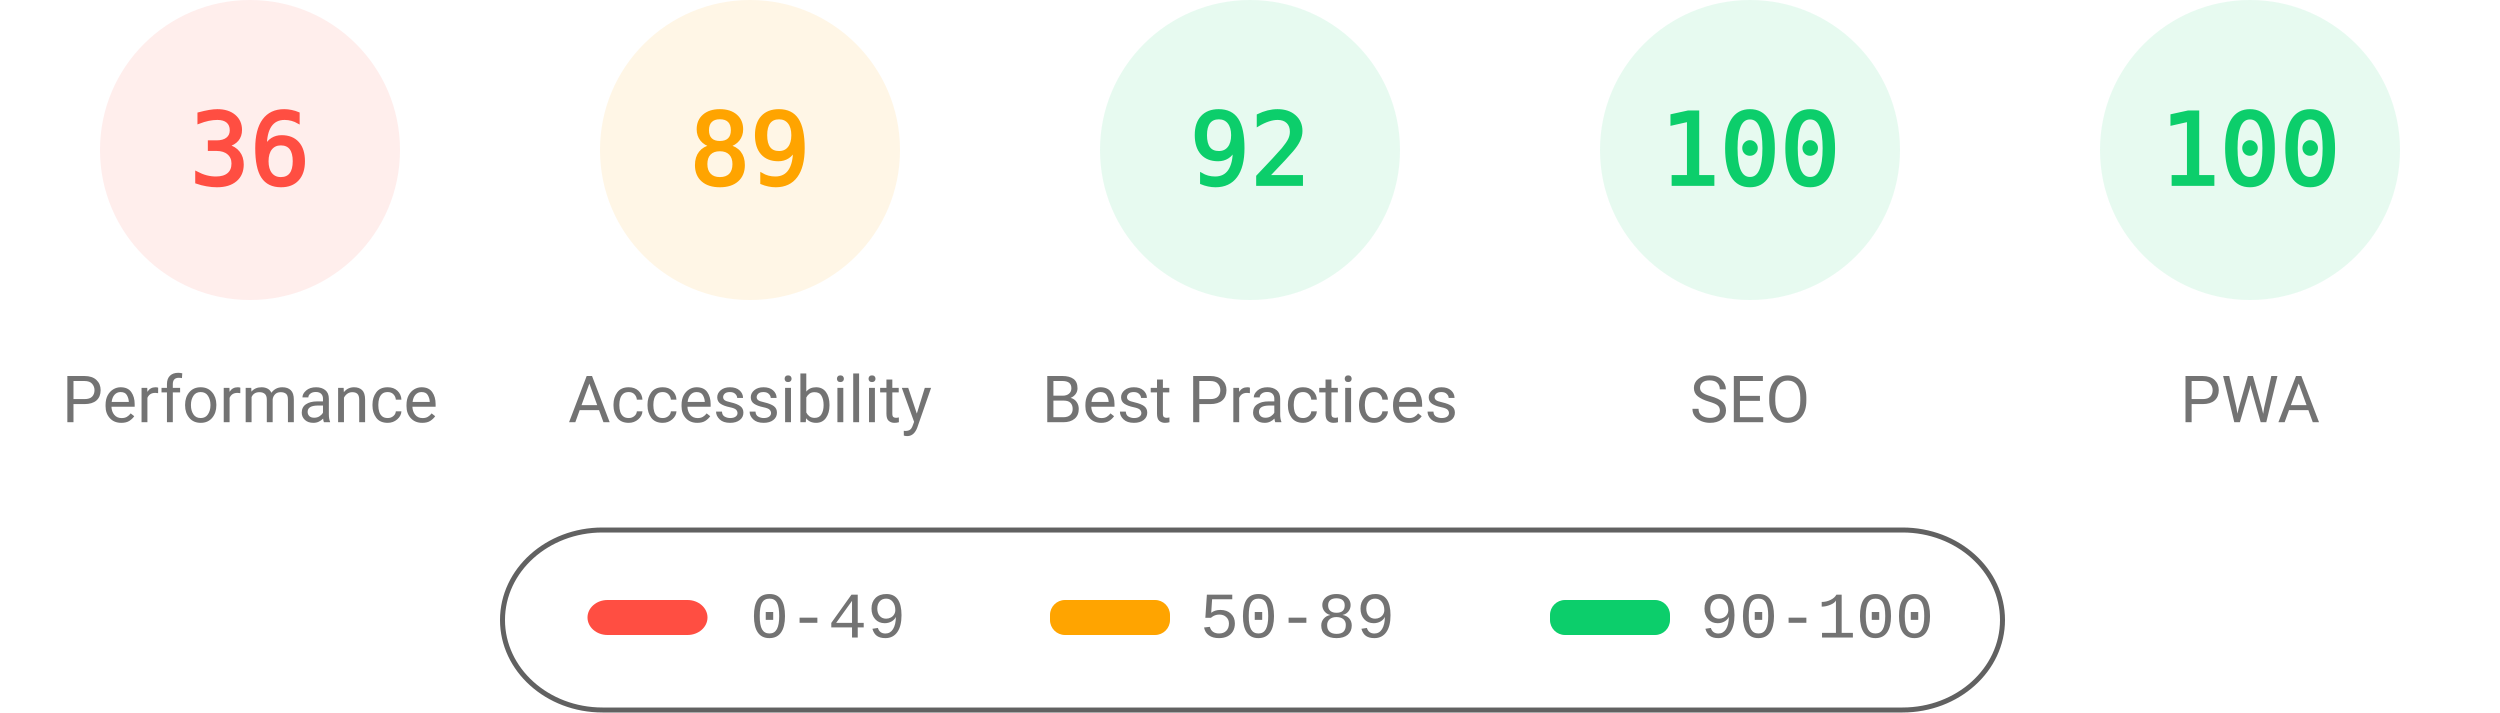
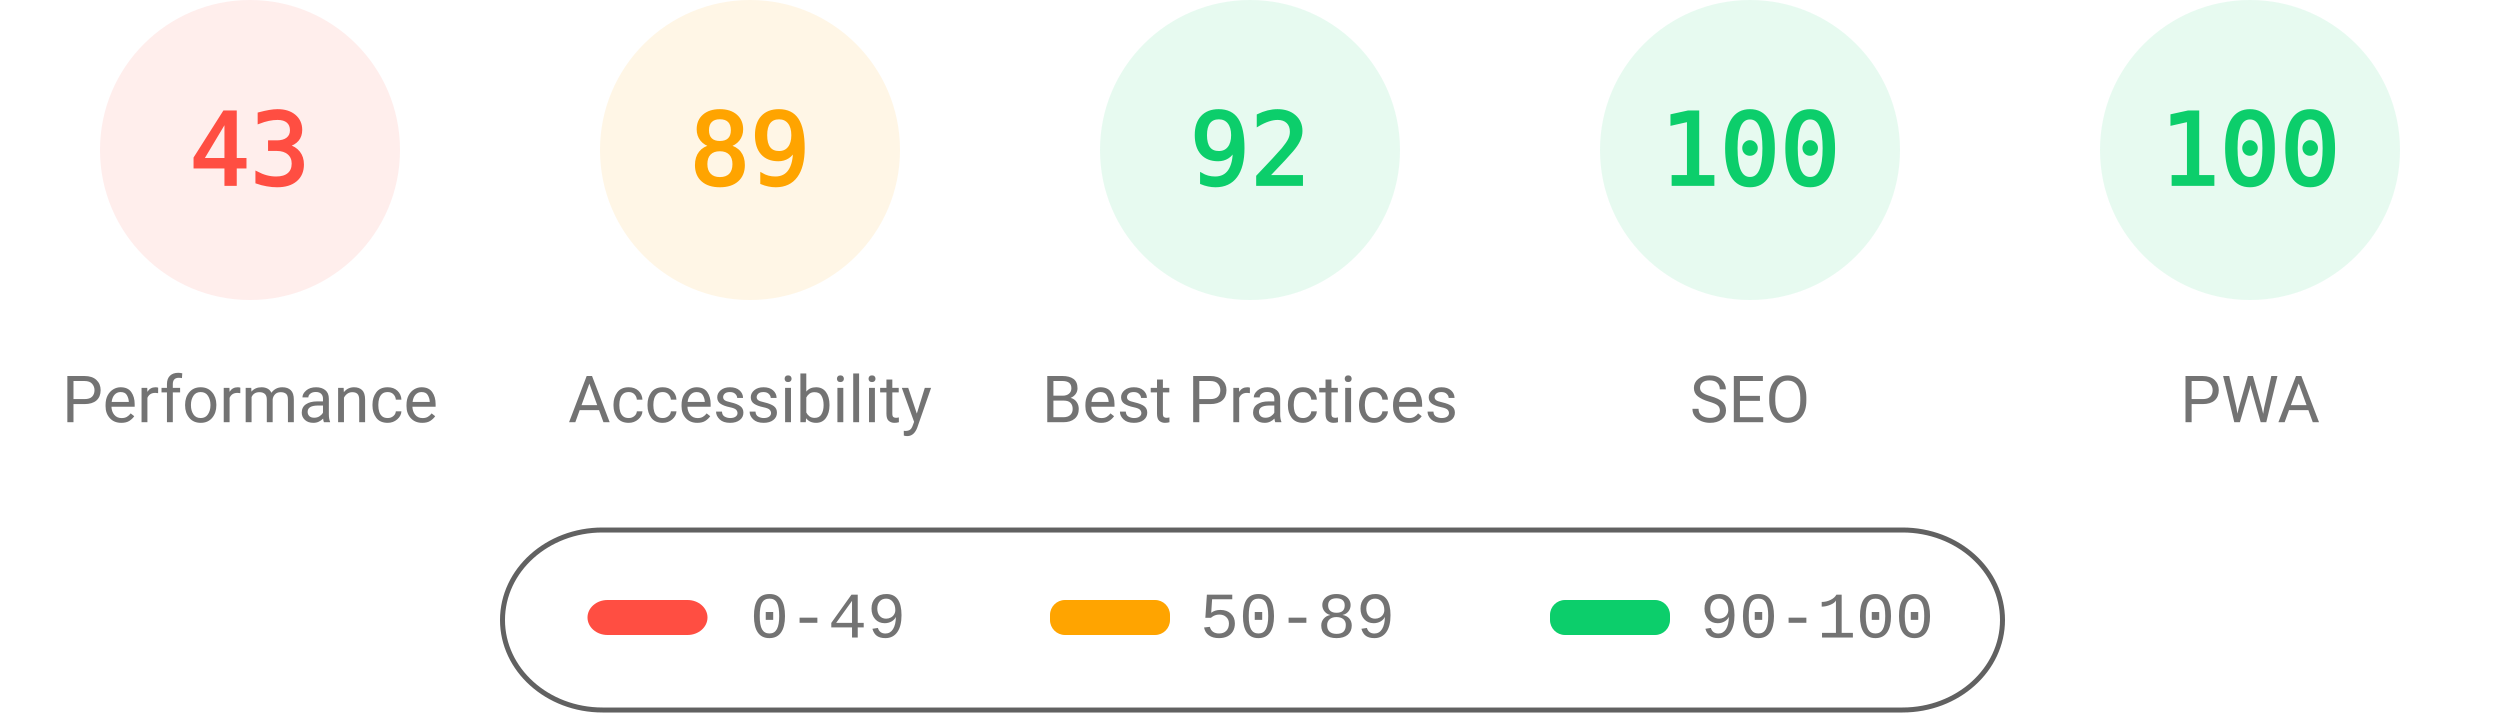
<svg xmlns="http://www.w3.org/2000/svg" fill="none" width="1000" height="285">
  <style>.gauge-base{opacity:.1}.gauge-arc{fill:none;animation-delay:250ms;stroke-linecap:round;transform:rotate(-90deg);transform-origin:100px 60px;animation:load-gauge 1s ease forwards}.guage-text{font-size:40px;font-family:monospace;text-align:center}.guage-red{color:#ff4e42;fill:#ff4e42;stroke:#ff4e42}.guage-orange{color:#ffa400;fill:#ffa400;stroke:#ffa400}.guage-green{color:#0cce6b;fill:#0cce6b;stroke:#0cce6b}.guage-undefined{color:#5c5c5c;fill:#5c5c5c;stroke:#5c5c5c}.guage-title{color:#737373;fill:#737373;stroke:none;font-size:26px;line-height:26px;font-family:Roboto,Halvetica,Arial,sans-serif}@keyframes load-gauge{from{stroke-dasharray:0 352.858}}</style>
  <svg class="guage-div guage-perf guage-red" viewBox="0 0 200 200" width="200" height="200">
    <circle class="gauge-base" r="56" cx="100" cy="60" stroke-width="8" />
-     <circle class="gauge-arc guage-arc-1" r="56" cx="100" cy="60" stroke-width="8" style="stroke-dasharray:126.669,351.858" />
-     <text class="guage-text" x="100" y="60" alignment-baseline="central" dominant-baseline="central" text-anchor="middle">36</text>
+     <circle class="gauge-arc guage-arc-1" r="56" cx="100" cy="60" stroke-width="8" style="stroke-dasharray:151.299,351.858" />
+     <text class="guage-text" x="100" y="60" alignment-baseline="central" dominant-baseline="central" text-anchor="middle">43</text>
    <text class="guage-title" x="100" y="160" alignment-baseline="central" dominant-baseline="central" text-anchor="middle">Performance</text>
  </svg>
  <svg class="guage-div guage-acc guage-orange" viewBox="0 0 200 200" width="200" height="200" x="200">
    <circle class="gauge-base" r="56" cx="100" cy="60" stroke-width="8" />
    <circle class="gauge-arc guage-arc-2" r="56" cx="100" cy="60" stroke-width="8" style="stroke-dasharray:313.154,351.858" />
    <text class="guage-text" x="100" y="60" alignment-baseline="central" dominant-baseline="central" text-anchor="middle">89</text>
    <text class="guage-title" x="100" y="160" alignment-baseline="central" dominant-baseline="central" text-anchor="middle">Accessibility</text>
  </svg>
  <svg class="guage-div guage-best guage-green" viewBox="0 0 200 200" width="200" height="200" x="400">
    <circle class="gauge-base" r="56" cx="100" cy="60" stroke-width="8" />
    <circle class="gauge-arc guage-arc-3" r="56" cx="100" cy="60" stroke-width="8" style="stroke-dasharray:323.709,351.858" />
    <text class="guage-text" x="100" y="60" alignment-baseline="central" dominant-baseline="central" text-anchor="middle">92</text>
    <text class="guage-title" x="100" y="160" alignment-baseline="central" dominant-baseline="central" text-anchor="middle">Best Practices</text>
  </svg>
  <svg class="guage-div guage-seo guage-green" viewBox="0 0 200 200" width="200" height="200" x="600">
    <circle class="gauge-base" r="56" cx="100" cy="60" stroke-width="8" />
    <circle class="gauge-arc guage-arc-4" r="56" cx="100" cy="60" stroke-width="8" style="stroke-dasharray:351.858,351.858" />
    <text class="guage-text" x="100" y="60" alignment-baseline="central" dominant-baseline="central" text-anchor="middle">100</text>
    <text class="guage-title" x="100" y="160" alignment-baseline="central" dominant-baseline="central" text-anchor="middle">SEO</text>
  </svg>
  <svg class="guage-div guage-pwa guage-green" viewBox="0 0 200 200" width="200" height="200" x="800">
    <circle class="gauge-base" r="56" cx="100" cy="60" stroke-width="8" />
    <circle class="gauge-arc guage-arc-4" r="56" cx="100" cy="60" stroke-width="8" style="stroke-dasharray:351.858,351.858" />
    <text class="guage-text" x="100" y="60" alignment-baseline="central" dominant-baseline="central" text-anchor="middle">100</text>
    <text class="guage-title" x="100" y="160" alignment-baseline="central" dominant-baseline="central" text-anchor="middle">PWA</text>
  </svg>
  <svg width="604" height="76" x="200" y="210">
    <path fill="none" id="canvas_background" d="M-1-1h604v80H-1z" />
    <rect fill-opacity="0" stroke="#616161" stroke-width="2" rx="40" id="svg_2" height="72" width="600" y="2" x="1" fill="#000" />
    <rect stroke="#000" rx="8" id="svg_3" height="14" width="48" y="30" x="35" stroke-opacity="null" stroke-width="0" fill="#ff4e42" />
    <rect stroke="#000" rx="6" id="svg_4" height="14" width="48" y="30" x="220" stroke-opacity="null" stroke-width="0" fill="#ffa400" />
    <rect stroke="#000" rx="6" id="svg_5" height="14" width="48" y="30" x="420" stroke-opacity="null" stroke-width="0" fill="#0cce6b" />
    <text xml:space="preserve" text-anchor="start" font-family="'Courier New', Courier, monospace" font-size="26" id="svg_6" y="45" x="100" stroke-opacity="null" stroke-width="0" stroke="#000" fill="#737373">0-49</text>
    <text xml:space="preserve" text-anchor="start" font-family="'Courier New', Courier, monospace" font-size="26" id="svg_7" y="45" x="280" stroke-opacity="null" stroke-width="0" stroke="#000" fill="#737373">50-89</text>
    <text xml:space="preserve" text-anchor="start" font-family="'Courier New', Courier, monospace" font-size="26" id="svg_8" y="45" x="480" stroke-opacity="null" stroke-width="0" stroke="#000" fill="#737373">90-100</text>
  </svg>
</svg>
